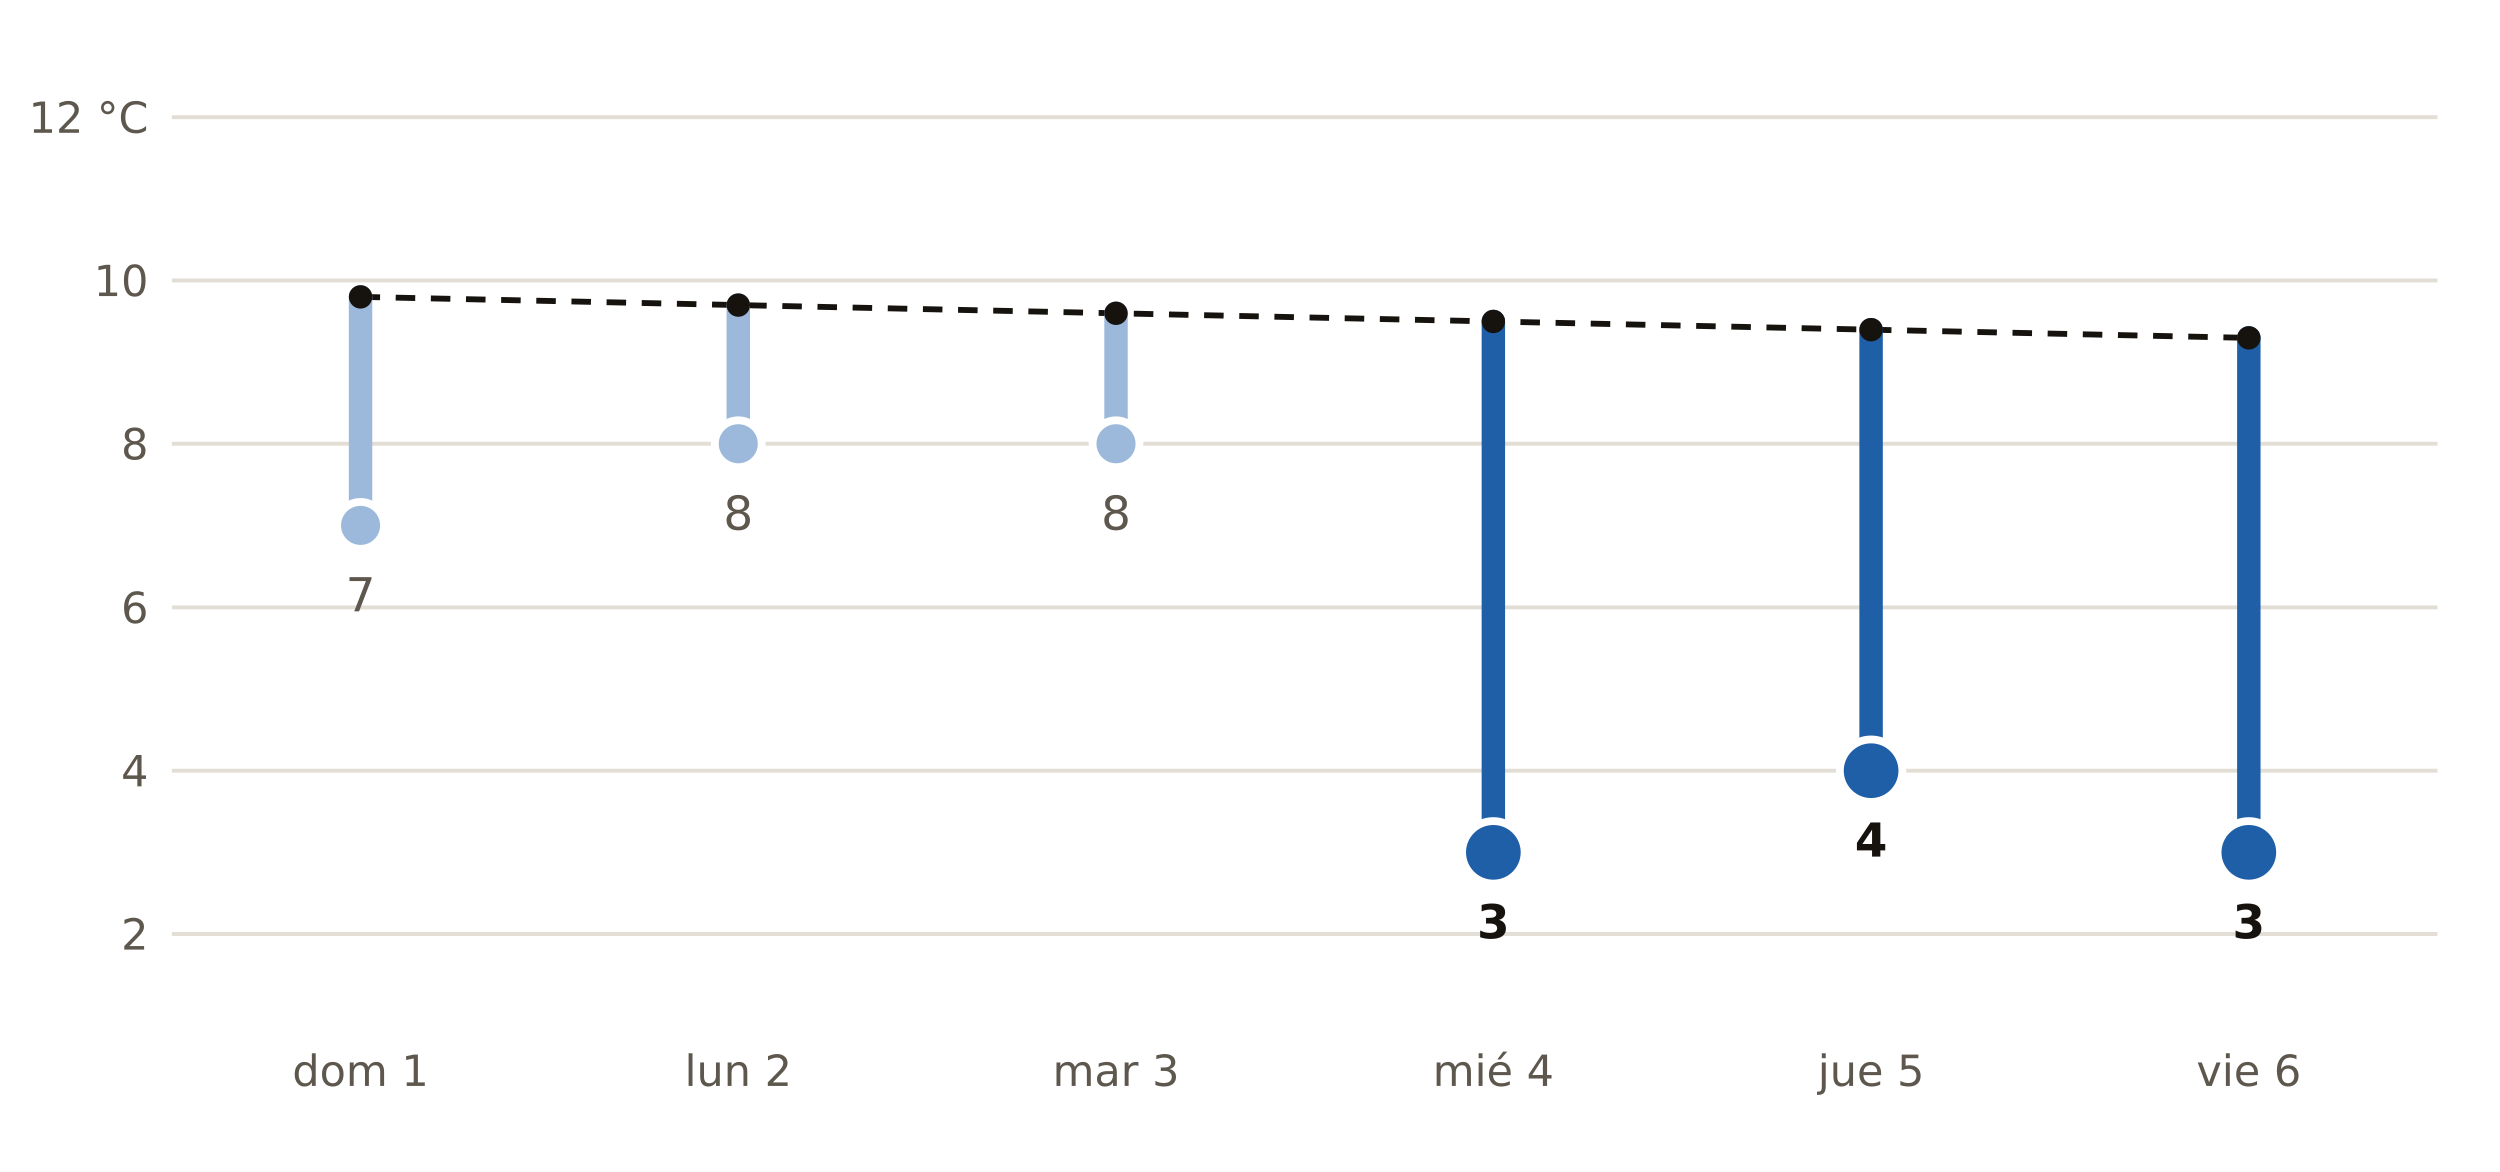
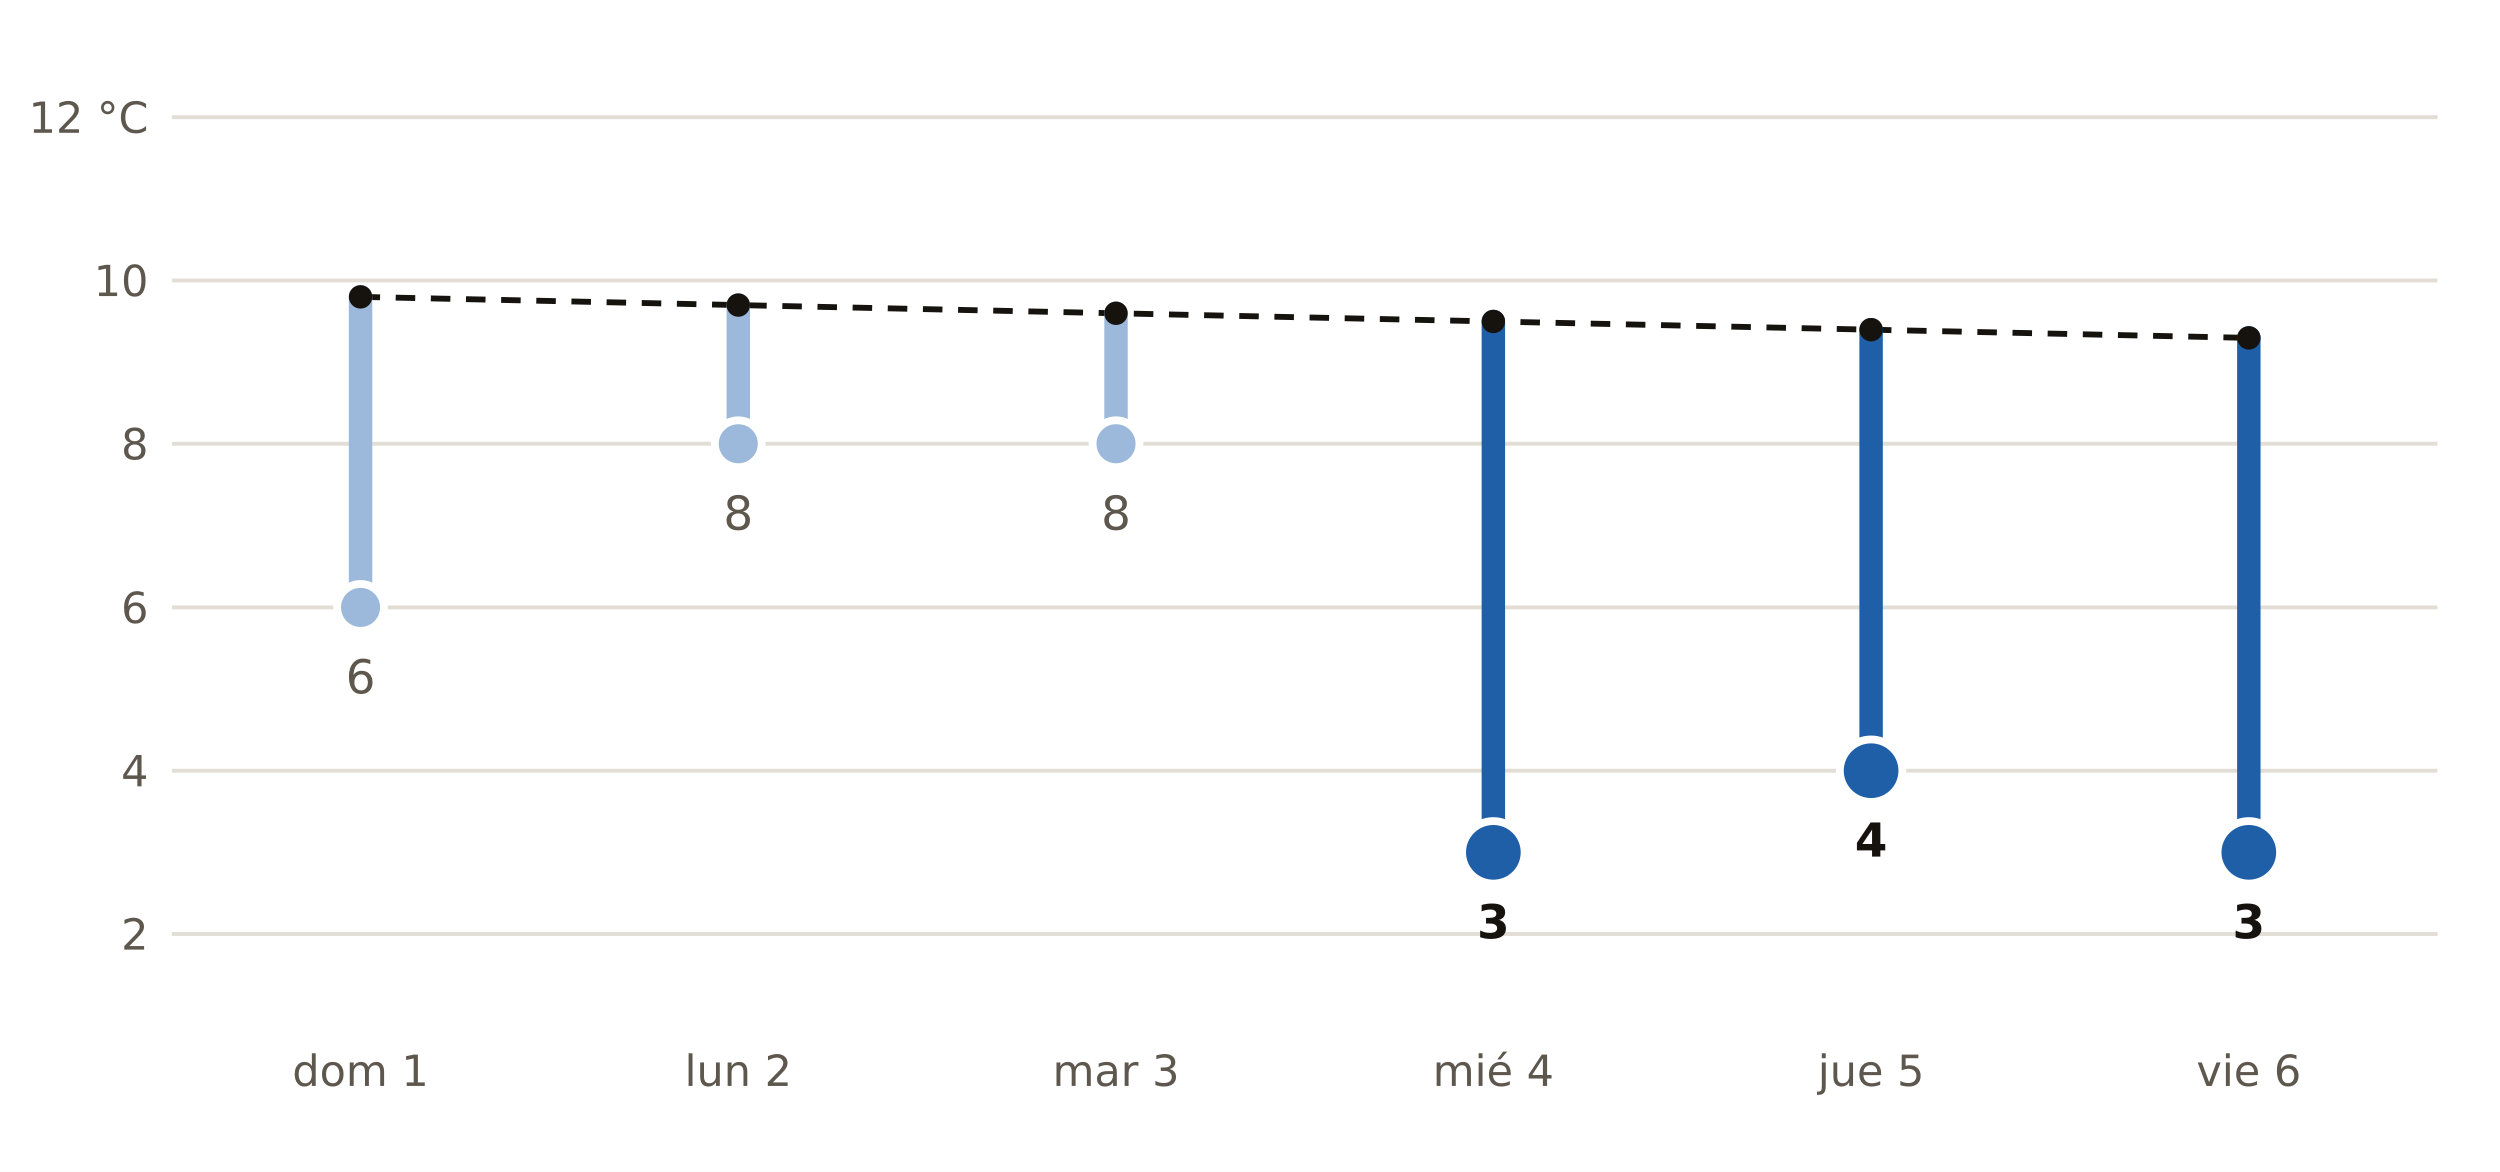
- <svg xmlns="http://www.w3.org/2000/svg" viewBox="0 0 640 300" width="640" height="300" role="img" aria-label="Mínima prevista por AEMET en Galdakao frente a la normal de la estación de Bilbao Aeropuerto">
+ <svg xmlns="http://www.w3.org/2000/svg" viewBox="0 0 640 300" width="640" height="300" role="img" aria-label="Mínima prevista por AEMET en Basauri frente a la normal de la estación de Bilbao Aeropuerto">
  <rect width="640" height="300" fill="#FFFFFF" />
  <polyline points="92.3,76.0 189.0,78.1 285.7,80.2 382.3,82.3 479.0,84.4 575.7,86.5" fill="none" stroke="#16130F" stroke-width="1.5" stroke-dasharray="5 4" />
  <line x1="44" x2="624" y1="239.1" y2="239.1" stroke="#E3DED5" stroke-width="1" />
  <text x="38.0" y="243.1" font-size="11" fill="#5E574E" text-anchor="end" font-weight="400" font-family="Public Sans, DejaVu Sans, Arial, sans-serif">2</text>
  <line x1="44" x2="624" y1="197.3" y2="197.3" stroke="#E3DED5" stroke-width="1" />
  <text x="38.0" y="201.3" font-size="11" fill="#5E574E" text-anchor="end" font-weight="400" font-family="Public Sans, DejaVu Sans, Arial, sans-serif">4</text>
  <line x1="44" x2="624" y1="155.5" y2="155.5" stroke="#E3DED5" stroke-width="1" />
  <text x="38.0" y="159.5" font-size="11" fill="#5E574E" text-anchor="end" font-weight="400" font-family="Public Sans, DejaVu Sans, Arial, sans-serif">6</text>
  <line x1="44" x2="624" y1="113.6" y2="113.6" stroke="#E3DED5" stroke-width="1" />
  <text x="38.0" y="117.6" font-size="11" fill="#5E574E" text-anchor="end" font-weight="400" font-family="Public Sans, DejaVu Sans, Arial, sans-serif">8</text>
  <line x1="44" x2="624" y1="71.8" y2="71.8" stroke="#E3DED5" stroke-width="1" />
  <text x="38.0" y="75.8" font-size="11" fill="#5E574E" text-anchor="end" font-weight="400" font-family="Public Sans, DejaVu Sans, Arial, sans-serif">10</text>
  <line x1="44" x2="624" y1="30.0" y2="30.0" stroke="#E3DED5" stroke-width="1" />
  <text x="38.0" y="34.0" font-size="11" fill="#5E574E" text-anchor="end" font-weight="400" font-family="Public Sans, DejaVu Sans, Arial, sans-serif">12 °C</text>
-   <line x1="92.3" x2="92.3" y1="76.0" y2="134.5" stroke="#9CB9DB" stroke-width="6" stroke-linecap="round" />
-   <circle cx="92.3" cy="134.5" r="6" fill="#9CB9DB" stroke="#FFFFFF" stroke-width="2" />
-   <text x="92.3" y="156.5" font-size="12" fill="#5E574E" text-anchor="middle" font-weight="400" font-family="Public Sans, DejaVu Sans, Arial, sans-serif">7</text>
+   <line x1="92.3" x2="92.3" y1="76.0" y2="155.5" stroke="#9CB9DB" stroke-width="6" stroke-linecap="round" />
+   <circle cx="92.3" cy="155.5" r="6" fill="#9CB9DB" stroke="#FFFFFF" stroke-width="2" />
+   <text x="92.3" y="177.5" font-size="12" fill="#5E574E" text-anchor="middle" font-weight="400" font-family="Public Sans, DejaVu Sans, Arial, sans-serif">6</text>
  <text x="92.3" y="278.0" font-size="11" fill="#5E574E" text-anchor="middle" font-weight="400" font-family="Public Sans, DejaVu Sans, Arial, sans-serif">dom 1</text>
  <line x1="189.0" x2="189.0" y1="78.1" y2="113.6" stroke="#9CB9DB" stroke-width="6" stroke-linecap="round" />
  <circle cx="189.0" cy="113.6" r="6" fill="#9CB9DB" stroke="#FFFFFF" stroke-width="2" />
  <text x="189.0" y="135.6" font-size="12" fill="#5E574E" text-anchor="middle" font-weight="400" font-family="Public Sans, DejaVu Sans, Arial, sans-serif">8</text>
  <text x="189.0" y="278.0" font-size="11" fill="#5E574E" text-anchor="middle" font-weight="400" font-family="Public Sans, DejaVu Sans, Arial, sans-serif">lun 2</text>
  <line x1="285.7" x2="285.7" y1="80.2" y2="113.6" stroke="#9CB9DB" stroke-width="6" stroke-linecap="round" />
  <circle cx="285.7" cy="113.6" r="6" fill="#9CB9DB" stroke="#FFFFFF" stroke-width="2" />
  <text x="285.7" y="135.6" font-size="12" fill="#5E574E" text-anchor="middle" font-weight="400" font-family="Public Sans, DejaVu Sans, Arial, sans-serif">8</text>
  <text x="285.7" y="278.0" font-size="11" fill="#5E574E" text-anchor="middle" font-weight="400" font-family="Public Sans, DejaVu Sans, Arial, sans-serif">mar 3</text>
  <line x1="382.3" x2="382.3" y1="82.3" y2="218.2" stroke="#1F5FA8" stroke-width="6" stroke-linecap="round" />
  <circle cx="382.3" cy="218.2" r="8" fill="#1F5FA8" stroke="#FFFFFF" stroke-width="2" />
  <text x="382.3" y="240.2" font-size="12" fill="#16130F" text-anchor="middle" font-weight="700" font-family="Public Sans, DejaVu Sans, Arial, sans-serif">3</text>
  <text x="382.3" y="278.0" font-size="11" fill="#5E574E" text-anchor="middle" font-weight="400" font-family="Public Sans, DejaVu Sans, Arial, sans-serif">mié 4</text>
  <line x1="479.0" x2="479.0" y1="84.4" y2="197.3" stroke="#1F5FA8" stroke-width="6" stroke-linecap="round" />
  <circle cx="479.0" cy="197.3" r="8" fill="#1F5FA8" stroke="#FFFFFF" stroke-width="2" />
  <text x="479.0" y="219.3" font-size="12" fill="#16130F" text-anchor="middle" font-weight="700" font-family="Public Sans, DejaVu Sans, Arial, sans-serif">4</text>
  <text x="479.0" y="278.0" font-size="11" fill="#5E574E" text-anchor="middle" font-weight="400" font-family="Public Sans, DejaVu Sans, Arial, sans-serif">jue 5</text>
  <line x1="575.7" x2="575.7" y1="86.5" y2="218.2" stroke="#1F5FA8" stroke-width="6" stroke-linecap="round" />
  <circle cx="575.7" cy="218.2" r="8" fill="#1F5FA8" stroke="#FFFFFF" stroke-width="2" />
  <text x="575.7" y="240.2" font-size="12" fill="#16130F" text-anchor="middle" font-weight="700" font-family="Public Sans, DejaVu Sans, Arial, sans-serif">3</text>
  <text x="575.7" y="278.0" font-size="11" fill="#5E574E" text-anchor="middle" font-weight="400" font-family="Public Sans, DejaVu Sans, Arial, sans-serif">vie 6</text>
  <circle cx="92.3" cy="76.0" r="3" fill="#16130F" />
  <circle cx="189.0" cy="78.1" r="3" fill="#16130F" />
  <circle cx="285.7" cy="80.2" r="3" fill="#16130F" />
  <circle cx="382.3" cy="82.3" r="3" fill="#16130F" />
  <circle cx="479.0" cy="84.4" r="3" fill="#16130F" />
  <circle cx="575.7" cy="86.5" r="3" fill="#16130F" />
</svg>
